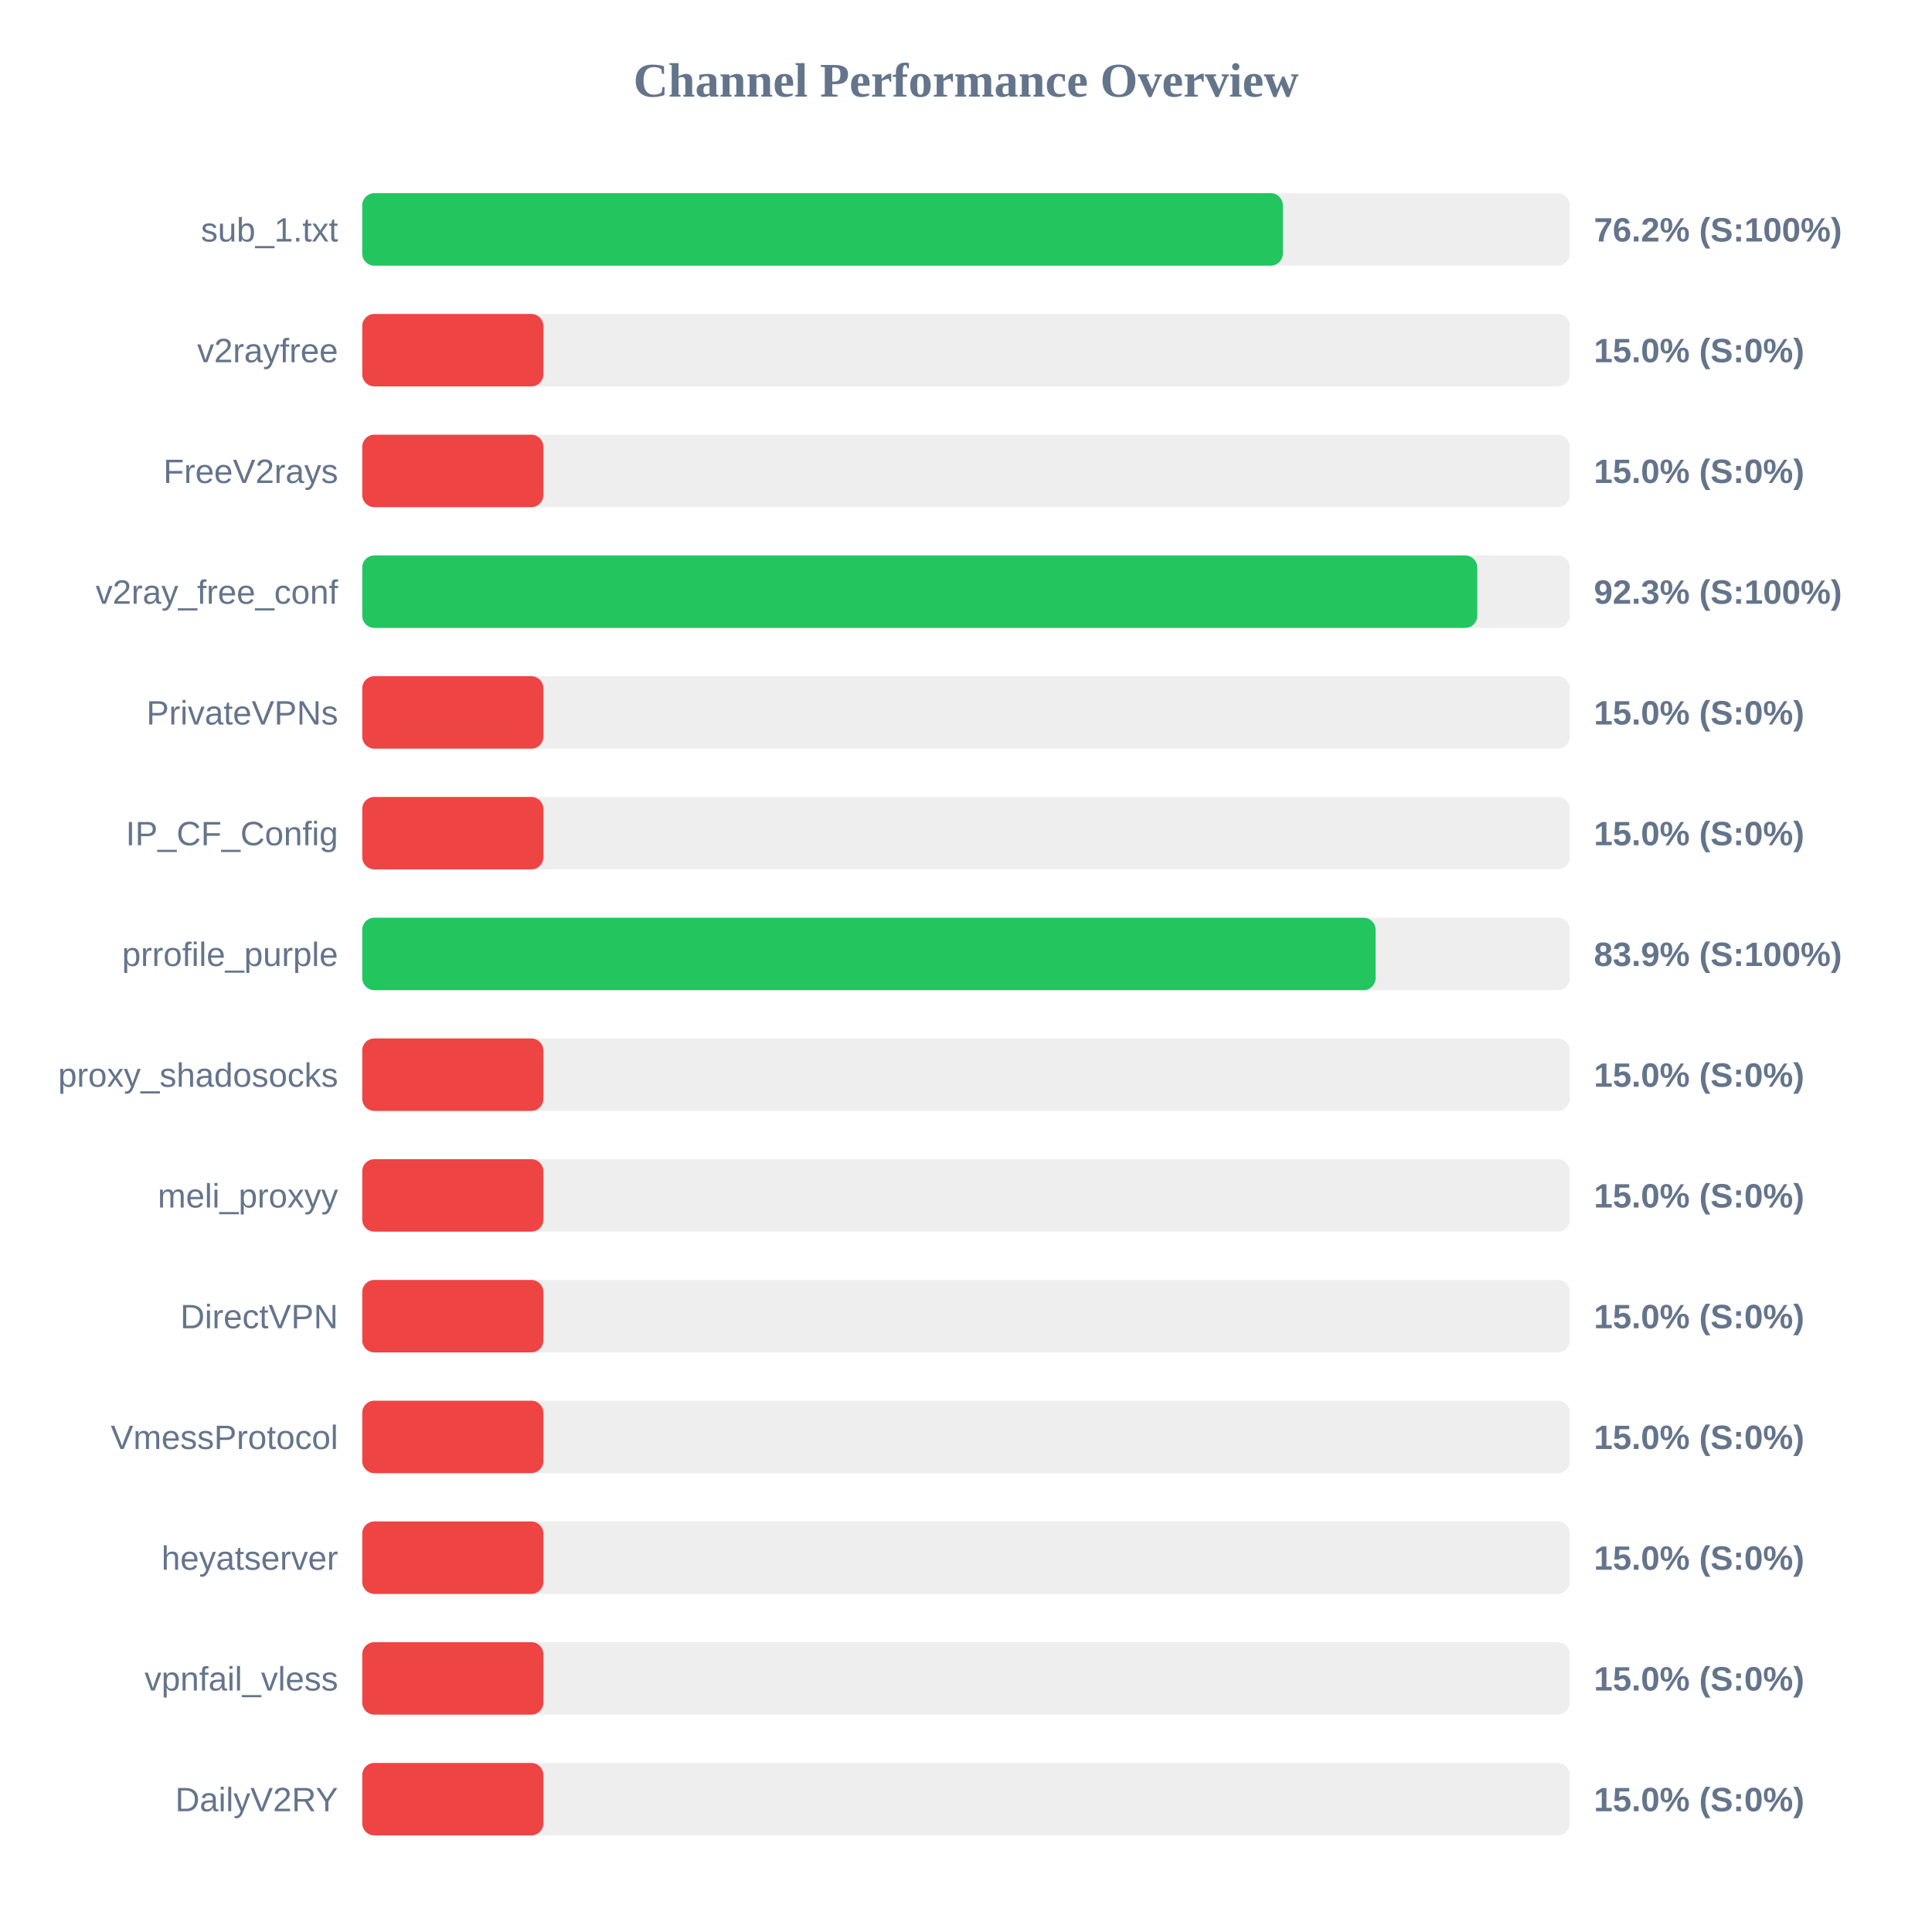
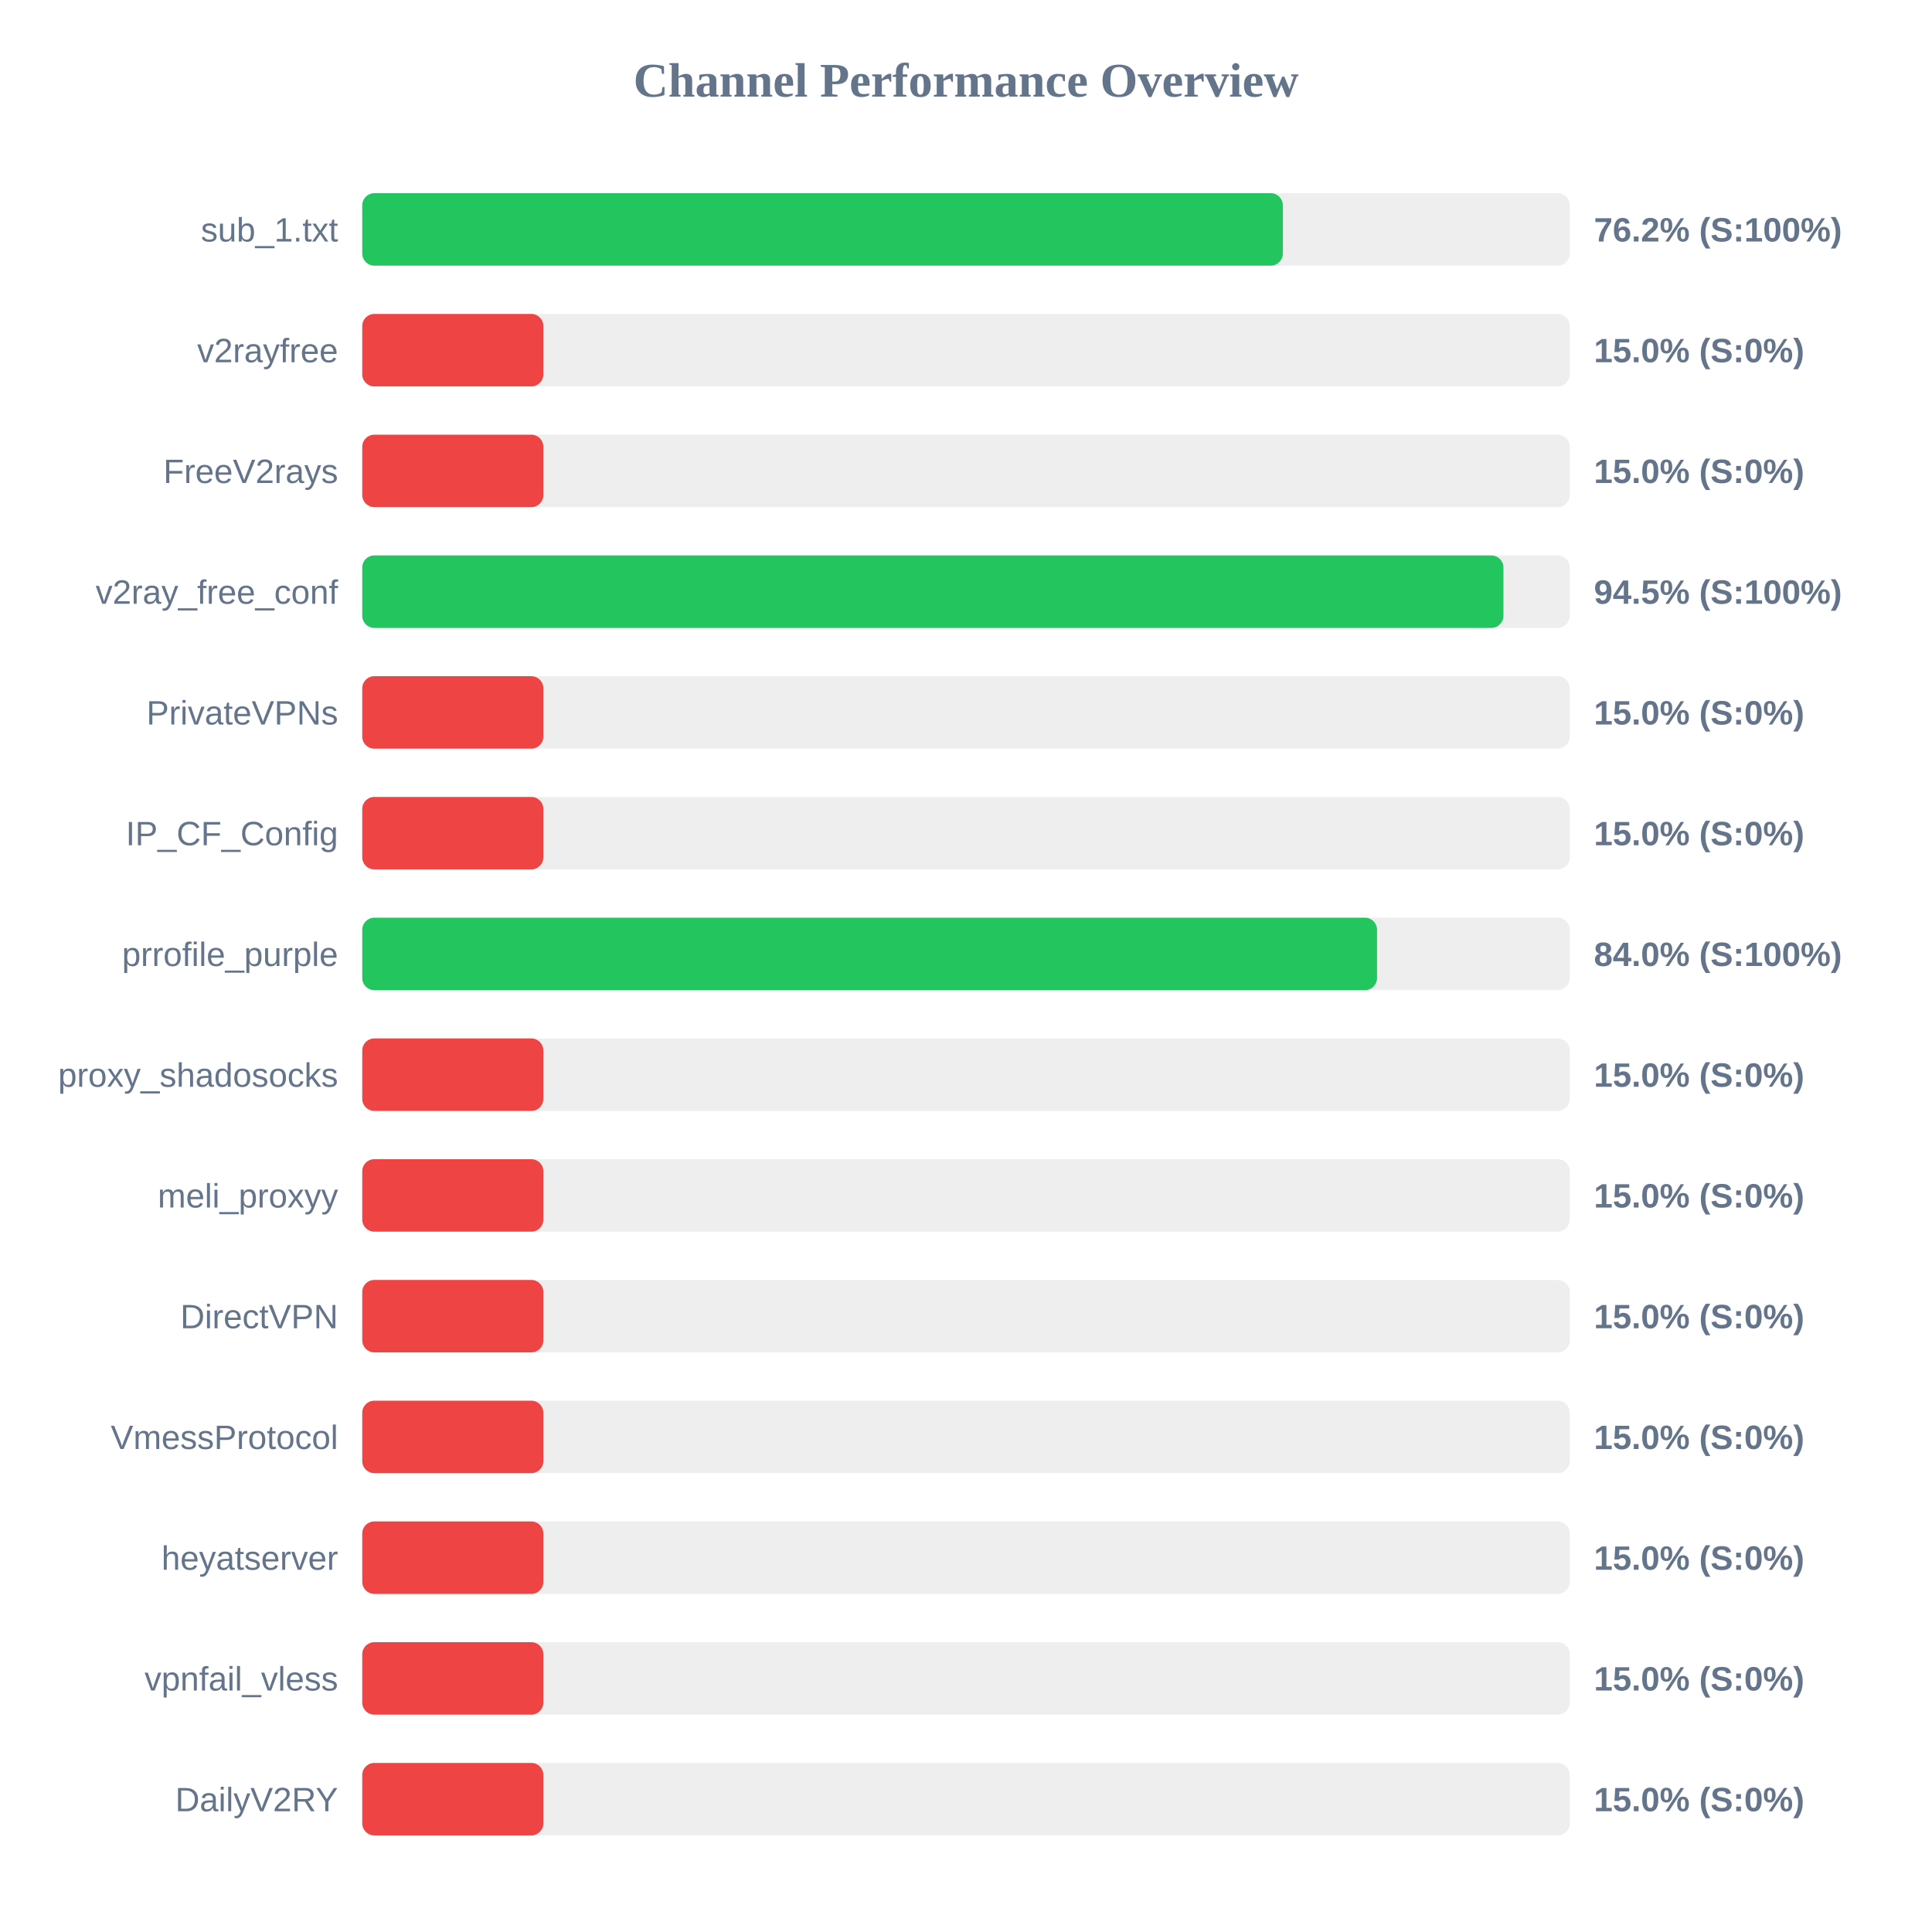
<svg xmlns="http://www.w3.org/2000/svg" width="800" height="800" version="1.1">
  <style>
        .row { font: 14px Arial; fill: #64748b; }
        .score { font: bold 14px Arial; fill: #64748b; }
    </style>
  <text x="400" y="40" text-anchor="middle" font-size="20px" font-weight="bold" fill="#64748b">Channel Performance Overview</text>
  <rect x="150" y="80" width="500" height="30" fill="#eee" rx="5" />
  <rect x="150" y="80" width="381.2" height="30" fill="#22c55e" rx="5" />
  <text x="140" y="100" text-anchor="end" class="row">sub_1.txt</text>
  <text x="660" y="100" text-anchor="start" class="score">76.2% (S:100%)</text>
  <rect x="150" y="130" width="500" height="30" fill="#eee" rx="5" />
  <rect x="150" y="130" width="75.0" height="30" fill="#ef4444" rx="5" />
  <text x="140" y="150" text-anchor="end" class="row">v2rayfree</text>
  <text x="660" y="150" text-anchor="start" class="score">15.0% (S:0%)</text>
  <rect x="150" y="180" width="500" height="30" fill="#eee" rx="5" />
  <rect x="150" y="180" width="75.0" height="30" fill="#ef4444" rx="5" />
  <text x="140" y="200" text-anchor="end" class="row">FreeV2rays</text>
  <text x="660" y="200" text-anchor="start" class="score">15.0% (S:0%)</text>
  <rect x="150" y="230" width="500" height="30" fill="#eee" rx="5" />
-   <rect x="150" y="230" width="461.7" height="30" fill="#22c55e" rx="5" />
+   <rect x="150" y="230" width="472.55" height="30" fill="#22c55e" rx="5" />
  <text x="140" y="250" text-anchor="end" class="row">v2ray_free_conf</text>
-   <text x="660" y="250" text-anchor="start" class="score">92.3% (S:100%)</text>
+   <text x="660" y="250" text-anchor="start" class="score">94.5% (S:100%)</text>
  <rect x="150" y="280" width="500" height="30" fill="#eee" rx="5" />
  <rect x="150" y="280" width="75.0" height="30" fill="#ef4444" rx="5" />
  <text x="140" y="300" text-anchor="end" class="row">PrivateVPNs</text>
  <text x="660" y="300" text-anchor="start" class="score">15.0% (S:0%)</text>
  <rect x="150" y="330" width="500" height="30" fill="#eee" rx="5" />
  <rect x="150" y="330" width="75.0" height="30" fill="#ef4444" rx="5" />
  <text x="140" y="350" text-anchor="end" class="row">IP_CF_Config</text>
  <text x="660" y="350" text-anchor="start" class="score">15.0% (S:0%)</text>
  <rect x="150" y="380" width="500" height="30" fill="#eee" rx="5" />
-   <rect x="150" y="380" width="419.6" height="30" fill="#22c55e" rx="5" />
+   <rect x="150" y="380" width="420.2" height="30" fill="#22c55e" rx="5" />
  <text x="140" y="400" text-anchor="end" class="row">prrofile_purple</text>
-   <text x="660" y="400" text-anchor="start" class="score">83.9% (S:100%)</text>
+   <text x="660" y="400" text-anchor="start" class="score">84.0% (S:100%)</text>
  <rect x="150" y="430" width="500" height="30" fill="#eee" rx="5" />
  <rect x="150" y="430" width="75.0" height="30" fill="#ef4444" rx="5" />
  <text x="140" y="450" text-anchor="end" class="row">proxy_shadosocks</text>
  <text x="660" y="450" text-anchor="start" class="score">15.0% (S:0%)</text>
  <rect x="150" y="480" width="500" height="30" fill="#eee" rx="5" />
  <rect x="150" y="480" width="75.0" height="30" fill="#ef4444" rx="5" />
  <text x="140" y="500" text-anchor="end" class="row">meli_proxyy</text>
  <text x="660" y="500" text-anchor="start" class="score">15.0% (S:0%)</text>
  <rect x="150" y="530" width="500" height="30" fill="#eee" rx="5" />
  <rect x="150" y="530" width="75.0" height="30" fill="#ef4444" rx="5" />
  <text x="140" y="550" text-anchor="end" class="row">DirectVPN</text>
  <text x="660" y="550" text-anchor="start" class="score">15.0% (S:0%)</text>
  <rect x="150" y="580" width="500" height="30" fill="#eee" rx="5" />
  <rect x="150" y="580" width="75.0" height="30" fill="#ef4444" rx="5" />
  <text x="140" y="600" text-anchor="end" class="row">VmessProtocol</text>
  <text x="660" y="600" text-anchor="start" class="score">15.0% (S:0%)</text>
  <rect x="150" y="630" width="500" height="30" fill="#eee" rx="5" />
  <rect x="150" y="630" width="75.0" height="30" fill="#ef4444" rx="5" />
  <text x="140" y="650" text-anchor="end" class="row">heyatserver</text>
  <text x="660" y="650" text-anchor="start" class="score">15.0% (S:0%)</text>
  <rect x="150" y="680" width="500" height="30" fill="#eee" rx="5" />
  <rect x="150" y="680" width="75.0" height="30" fill="#ef4444" rx="5" />
  <text x="140" y="700" text-anchor="end" class="row">vpnfail_vless</text>
  <text x="660" y="700" text-anchor="start" class="score">15.0% (S:0%)</text>
  <rect x="150" y="730" width="500" height="30" fill="#eee" rx="5" />
  <rect x="150" y="730" width="75.0" height="30" fill="#ef4444" rx="5" />
  <text x="140" y="750" text-anchor="end" class="row">DailyV2RY</text>
  <text x="660" y="750" text-anchor="start" class="score">15.0% (S:0%)</text>
</svg>
